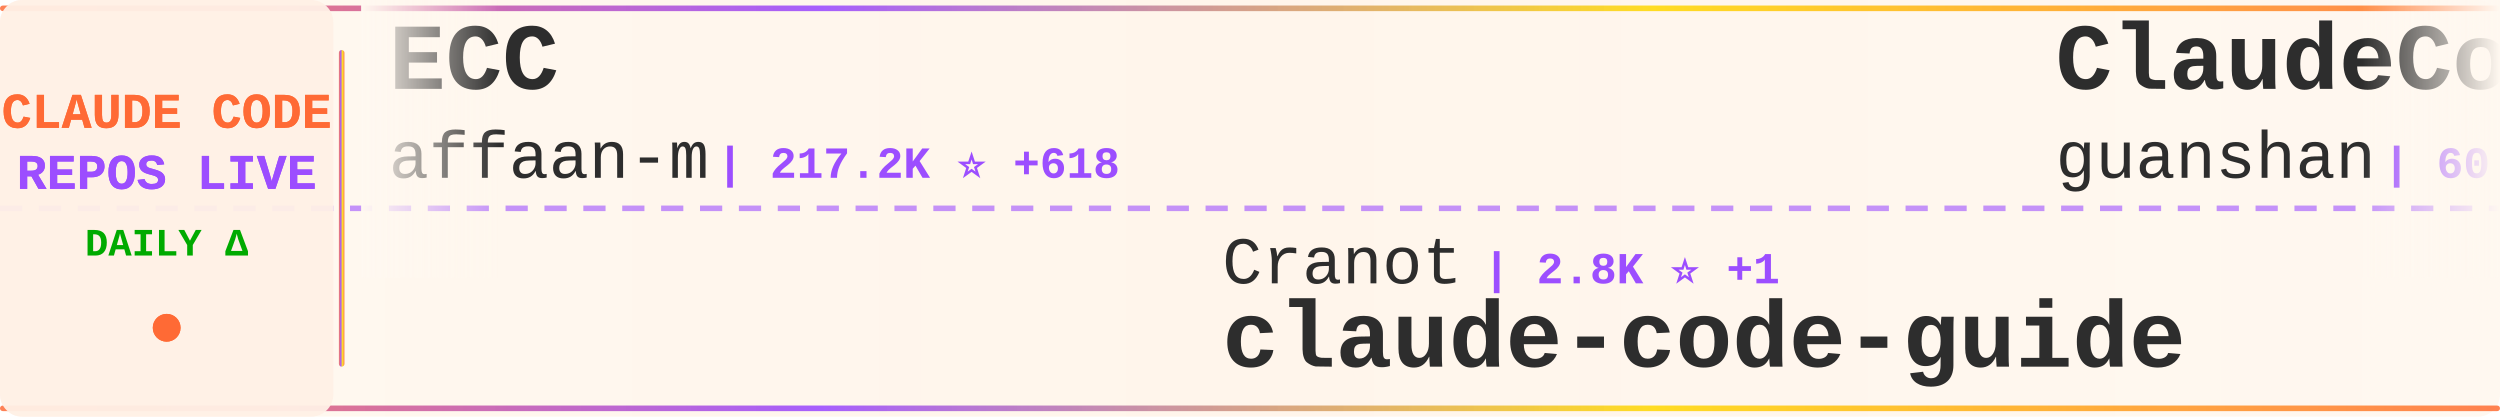
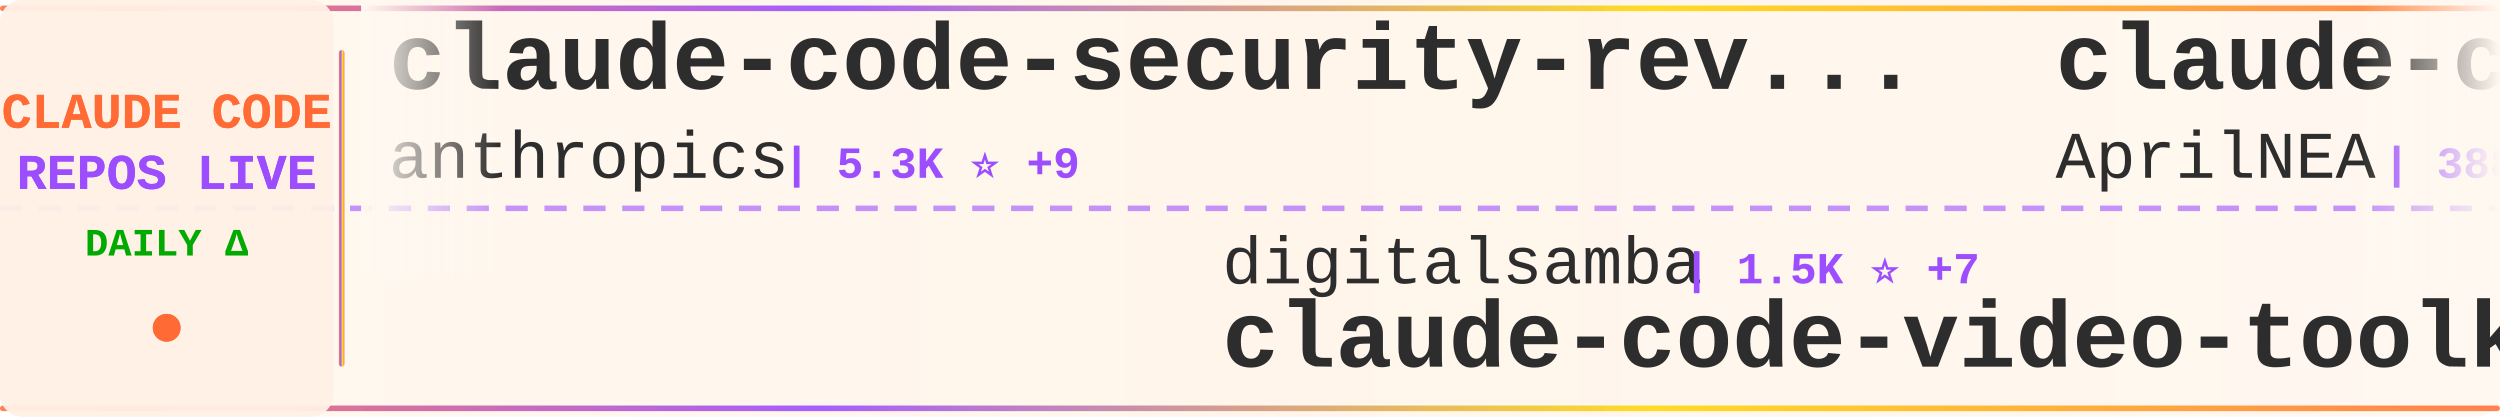
<svg xmlns="http://www.w3.org/2000/svg" width="900" height="150">
  <defs>
    <linearGradient id="tickerBg" x1="0%" y1="0%" x2="100%" y2="0%">
      <stop offset="0%" style="stop-color:#fff8f0;stop-opacity:0.98" />
      <stop offset="50%" style="stop-color:#fff5eb;stop-opacity:1" />
      <stop offset="100%" style="stop-color:#fff8f0;stop-opacity:0.98" />
    </linearGradient>
    <linearGradient id="borderGrad" x1="0%" y1="0%" x2="100%" y2="0%">
      <stop offset="0%" style="stop-color:#FF6B35;stop-opacity:0.85">
        <animate attributeName="stop-opacity" values="0.85;1;0.85" dur="2s" repeatCount="indefinite" />
      </stop>
      <stop offset="33%" style="stop-color:#9C4EFF;stop-opacity:0.9">
        <animate attributeName="stop-opacity" values="0.9;1;0.9" dur="2.2s" repeatCount="indefinite" />
      </stop>
      <stop offset="66%" style="stop-color:#FFD700;stop-opacity:0.85">
        <animate attributeName="stop-opacity" values="0.85;1;0.85" dur="1.8s" repeatCount="indefinite" />
      </stop>
      <stop offset="100%" style="stop-color:#FF6B35;stop-opacity:0.85">
        <animate attributeName="stop-opacity" values="0.85;1;0.85" dur="2s" repeatCount="indefinite" />
      </stop>
    </linearGradient>
    <filter id="textGlow">
      <feGaussianBlur stdDeviation="0.15" result="coloredBlur" />
      <feMerge>
        <feMergeNode in="coloredBlur" />
        <feMergeNode in="SourceGraphic" />
      </feMerge>
    </filter>
    <filter id="metricGlow">
      <feGaussianBlur stdDeviation="0.2" result="coloredBlur" />
      <feMerge>
        <feMergeNode in="coloredBlur" />
        <feMergeNode in="SourceGraphic" />
      </feMerge>
    </filter>
    <linearGradient id="leftFade" x1="0%" y1="0%" x2="100%" y2="0%">
      <stop offset="0%" style="stop-color:#fff8f0;stop-opacity:1" />
      <stop offset="100%" style="stop-color:#fff8f0;stop-opacity:0" />
    </linearGradient>
    <linearGradient id="rightFade" x1="0%" y1="0%" x2="100%" y2="0%">
      <stop offset="0%" style="stop-color:#fff8f0;stop-opacity:0" />
      <stop offset="100%" style="stop-color:#fff8f0;stop-opacity:1" />
    </linearGradient>
  </defs>
  <rect width="900" height="150" fill="url(#tickerBg)" rx="8" />
  <rect x="0" y="2" width="900" height="2" fill="url(#borderGrad)" rx="1" />
  <rect x="0" y="146" width="900" height="2" fill="url(#borderGrad)" rx="1" />
  <line x1="0" y1="75" x2="900" y2="75" stroke="#9C4EFF" stroke-width="2" stroke-dasharray="8 6" opacity="0.6" />
  <rect x="0" y="0" width="120" height="150" fill="#fff0e6" opacity="0.95" rx="8" />
  <text x="60" y="46" font-family="'Courier New', monospace" font-size="18" font-weight="bold" fill="#FF6B35" text-anchor="middle" filter="url(#textGlow)">
    CLAUDE CODE
  </text>
  <text x="60" y="68" font-family="'Courier New', monospace" font-size="18" font-weight="bold" fill="#9C4EFF" text-anchor="middle" filter="url(#textGlow)">
    REPOS LIVE
  </text>
  <text x="60" y="92" font-family="'Courier New', monospace" font-size="14" font-weight="bold" fill="#00aa00" text-anchor="middle">
    DAILY Δ
  </text>
  <circle cx="60" cy="118" r="5" fill="#FF6B35" filter="url(#metricGlow)">
    <animate attributeName="r" values="4;6;4" dur="1.5s" repeatCount="indefinite" />
    <animate attributeName="opacity" values="0.6;1;0.6" dur="1.5s" repeatCount="indefinite" />
  </circle>
  <rect x="122" y="18" width="2" height="114" fill="url(#borderGrad)" rx="1" />
  <clipPath id="tickerClip">
    <rect x="130" y="0" width="770" height="150" />
  </clipPath>
  <g clip-path="url(#tickerClip)">
    <g id="tickerItems">
      <animateTransform attributeName="transform" attributeType="XML" type="translate" from="0 0" to="-3000 0" dur="54s" repeatCount="indefinite" />
      <g transform="translate(0, 0)">
-         <text x="140" y="32" font-family="'Courier New', monospace" font-size="34" font-weight="bold" fill="#2d2d2d">ECC</text>
-         <text x="140" y="64" font-family="'Courier New', monospace" font-size="24" font-weight="normal" fill="#2d2d2d" opacity="1.0">affaan-m</text>
-         <text x="258" y="64" font-family="'Courier New', monospace" font-size="16" font-weight="bold" fill="#9C4EFF"> | 217.2K ⭐ +618</text>
+         <text x="140" y="32" font-family="'Courier New', monospace" font-size="34" font-weight="bold" fill="#2d2d2d">claude-code-security-rev...</text>
+         <text x="140" y="64" font-family="'Courier New', monospace" font-size="24" font-weight="normal" fill="#2d2d2d" opacity="1.0">anthropics</text>
+         <text x="282" y="64" font-family="'Courier New', monospace" font-size="16" font-weight="bold" fill="#9C4EFF"> | 5.3K ⭐ +9</text>
      </g>
      <g transform="translate(300, 0)">
-         <text x="140" y="102" font-family="'Courier New', monospace" font-size="24" font-weight="normal" fill="#2d2d2d" opacity="1.0">Cranot</text>
-         <text x="234" y="102" font-family="'Courier New', monospace" font-size="16" font-weight="bold" fill="#9C4EFF"> | 2.8K ⭐ +1</text>
-         <text x="140" y="132" font-family="'Courier New', monospace" font-size="34" font-weight="bold" fill="#2d2d2d">claude-code-guide</text>
+         <text x="140" y="102" font-family="'Courier New', monospace" font-size="24" font-weight="normal" fill="#2d2d2d" opacity="1.0">digitalsamba</text>
+         <text x="306" y="102" font-family="'Courier New', monospace" font-size="16" font-weight="bold" fill="#9C4EFF"> | 1.5K ⭐ +7</text>
+         <text x="140" y="132" font-family="'Courier New', monospace" font-size="34" font-weight="bold" fill="#2d2d2d">claude-code-video-toolki...</text>
      </g>
      <g transform="translate(600, 0)">
-         <text x="140" y="32" font-family="'Courier New', monospace" font-size="34" font-weight="bold" fill="#2d2d2d">ClaudeCode</text>
-         <text x="140" y="64" font-family="'Courier New', monospace" font-size="24" font-weight="normal" fill="#2d2d2d" opacity="1.0">guanshan</text>
-         <text x="258" y="64" font-family="'Courier New', monospace" font-size="16" font-weight="bold" fill="#9C4EFF"> | 60 ⭐</text>
+         <text x="140" y="32" font-family="'Courier New', monospace" font-size="34" font-weight="bold" fill="#2d2d2d">claude-code-source</text>
+         <text x="140" y="64" font-family="'Courier New', monospace" font-size="24" font-weight="normal" fill="#2d2d2d" opacity="1.0">AprilNEA</text>
+         <text x="258" y="64" font-family="'Courier New', monospace" font-size="16" font-weight="bold" fill="#9C4EFF"> | 388 ⭐ +1</text>
      </g>
      <g transform="translate(900, 0)">
-         <text x="140" y="102" font-family="'Courier New', monospace" font-size="24" font-weight="normal" fill="#2d2d2d" opacity="1.0">AICoderTudou</text>
-         <text x="306" y="102" font-family="'Courier New', monospace" font-size="16" font-weight="bold" fill="#9C4EFF"> | 500 ⭐</text>
-         <text x="140" y="132" font-family="'Courier New', monospace" font-size="34" font-weight="bold" fill="#2d2d2d">claude-code-tudou</text>
+         <text x="140" y="102" font-family="'Courier New', monospace" font-size="24" font-weight="normal" fill="#2d2d2d" opacity="1.0">jqueryscript</text>
+         <text x="306" y="102" font-family="'Courier New', monospace" font-size="16" font-weight="bold" fill="#9C4EFF"> | 425 ⭐ +1</text>
+         <text x="140" y="132" font-family="'Courier New', monospace" font-size="34" font-weight="bold" fill="#2d2d2d">awesome-claude-code</text>
      </g>
      <g transform="translate(1200, 0)">
-         <text x="140" y="32" font-family="'Courier New', monospace" font-size="34" font-weight="bold" fill="#2d2d2d">claude-coder</text>
-         <text x="140" y="64" font-family="'Courier New', monospace" font-size="24" font-weight="normal" fill="#2d2d2d" opacity="1.0">kodu-ai</text>
-         <text x="246" y="64" font-family="'Courier New', monospace" font-size="16" font-weight="bold" fill="#9C4EFF"> | 5.3K ⭐</text>
+         <text x="140" y="32" font-family="'Courier New', monospace" font-size="34" font-weight="bold" fill="#2d2d2d">claude-code-templates</text>
+         <text x="140" y="64" font-family="'Courier New', monospace" font-size="24" font-weight="normal" fill="#2d2d2d" opacity="1.0">davila7</text>
+         <text x="246" y="64" font-family="'Courier New', monospace" font-size="16" font-weight="bold" fill="#9C4EFF"> | 28.1K ⭐ +32</text>
      </g>
      <g transform="translate(1500, 0)">
-         <text x="140" y="102" font-family="'Courier New', monospace" font-size="24" font-weight="normal" fill="#2d2d2d" opacity="1.0">OneRedOak</text>
-         <text x="270" y="102" font-family="'Courier New', monospace" font-size="16" font-weight="bold" fill="#9C4EFF"> | 3.8K ⭐ +2</text>
-         <text x="140" y="132" font-family="'Courier New', monospace" font-size="34" font-weight="bold" fill="#2d2d2d">claude-code-workflows</text>
+         <text x="140" y="102" font-family="'Courier New', monospace" font-size="24" font-weight="normal" fill="#2d2d2d" opacity="1.0">fazxes</text>
+         <text x="234" y="102" font-family="'Courier New', monospace" font-size="16" font-weight="bold" fill="#9C4EFF"> | 221 ⭐</text>
+         <text x="140" y="132" font-family="'Courier New', monospace" font-size="34" font-weight="bold" fill="#2d2d2d">Claude-code</text>
      </g>
      <g transform="translate(1800, 0)">
+         <text x="140" y="32" font-family="'Courier New', monospace" font-size="34" font-weight="bold" fill="#2d2d2d">claude-code-tudou</text>
+         <text x="140" y="64" font-family="'Courier New', monospace" font-size="24" font-weight="normal" fill="#2d2d2d" opacity="1.0">AICoderTudou</text>
+         <text x="306" y="64" font-family="'Courier New', monospace" font-size="16" font-weight="bold" fill="#9C4EFF"> | 500 ⭐</text>
+       </g>
+       <g transform="translate(2100, 0)">
+         <text x="140" y="102" font-family="'Courier New', monospace" font-size="24" font-weight="normal" fill="#2d2d2d" opacity="1.0">VoltAgent</text>
+         <text x="270" y="102" font-family="'Courier New', monospace" font-size="16" font-weight="bold" fill="#9C4EFF"> | 22.0K ⭐ +79</text>
+         <text x="140" y="132" font-family="'Courier New', monospace" font-size="34" font-weight="bold" fill="#2d2d2d">awesome-claude-code-suba...</text>
+       </g>
+       <g transform="translate(2400, 0)">
        <text x="140" y="32" font-family="'Courier New', monospace" font-size="34" font-weight="bold" fill="#2d2d2d">claude-code-harness</text>
        <text x="140" y="64" font-family="'Courier New', monospace" font-size="24" font-weight="normal" fill="#2d2d2d" opacity="1.0">Chachamaru127</text>
-         <text x="318" y="64" font-family="'Courier New', monospace" font-size="16" font-weight="bold" fill="#9C4EFF"> | 2.8K ⭐ +10</text>
-       </g>
-       <g transform="translate(2100, 0)">
-         <text x="140" y="102" font-family="'Courier New', monospace" font-size="24" font-weight="normal" fill="#2d2d2d" opacity="1.0">rohitg00</text>
-         <text x="258" y="102" font-family="'Courier New', monospace" font-size="16" font-weight="bold" fill="#9C4EFF"> | 2.1K ⭐ +7</text>
-         <text x="140" y="132" font-family="'Courier New', monospace" font-size="34" font-weight="bold" fill="#2d2d2d">awesome-claude-code-tool...</text>
-       </g>
-       <g transform="translate(2400, 0)">
-         <text x="140" y="32" font-family="'Courier New', monospace" font-size="34" font-weight="bold" fill="#2d2d2d">pi-vs-claude-code</text>
-         <text x="140" y="64" font-family="'Courier New', monospace" font-size="24" font-weight="normal" fill="#2d2d2d" opacity="1.0">disler</text>
-         <text x="234" y="64" font-family="'Courier New', monospace" font-size="16" font-weight="bold" fill="#9C4EFF"> | 1.4K ⭐ +7</text>
+         <text x="318" y="64" font-family="'Courier New', monospace" font-size="16" font-weight="bold" fill="#9C4EFF"> | 2.8K ⭐ +13</text>
      </g>
      <g transform="translate(2700, 0)">
-         <text x="140" y="102" font-family="'Courier New', monospace" font-size="24" font-weight="normal" fill="#2d2d2d" opacity="1.0">huangserva</text>
-         <text x="282" y="102" font-family="'Courier New', monospace" font-size="16" font-weight="bold" fill="#9C4EFF"> | 604 ⭐ +1</text>
-         <text x="140" y="132" font-family="'Courier New', monospace" font-size="34" font-weight="bold" fill="#2d2d2d">claude-code-cli</text>
+         <text x="140" y="102" font-family="'Courier New', monospace" font-size="24" font-weight="normal" fill="#2d2d2d" opacity="1.0">sugyan</text>
+         <text x="234" y="102" font-family="'Courier New', monospace" font-size="16" font-weight="bold" fill="#9C4EFF"> | 1.1K ⭐</text>
+         <text x="140" y="132" font-family="'Courier New', monospace" font-size="34" font-weight="bold" fill="#2d2d2d">claude-code-webui</text>
      </g>
      <g transform="translate(3000, 0)">
-         <text x="140" y="32" font-family="'Courier New', monospace" font-size="34" font-weight="bold" fill="#2d2d2d">ECC</text>
-         <text x="140" y="64" font-family="'Courier New', monospace" font-size="24" font-weight="normal" fill="#2d2d2d" opacity="1.0">affaan-m</text>
-         <text x="258" y="64" font-family="'Courier New', monospace" font-size="16" font-weight="bold" fill="#9C4EFF"> | 217.2K ⭐ +618</text>
+         <text x="140" y="32" font-family="'Courier New', monospace" font-size="34" font-weight="bold" fill="#2d2d2d">claude-code-security-rev...</text>
+         <text x="140" y="64" font-family="'Courier New', monospace" font-size="24" font-weight="normal" fill="#2d2d2d" opacity="1.0">anthropics</text>
+         <text x="282" y="64" font-family="'Courier New', monospace" font-size="16" font-weight="bold" fill="#9C4EFF"> | 5.3K ⭐ +9</text>
      </g>
      <g transform="translate(3300, 0)">
-         <text x="140" y="102" font-family="'Courier New', monospace" font-size="24" font-weight="normal" fill="#2d2d2d" opacity="1.0">Cranot</text>
-         <text x="234" y="102" font-family="'Courier New', monospace" font-size="16" font-weight="bold" fill="#9C4EFF"> | 2.8K ⭐ +1</text>
-         <text x="140" y="132" font-family="'Courier New', monospace" font-size="34" font-weight="bold" fill="#2d2d2d">claude-code-guide</text>
+         <text x="140" y="102" font-family="'Courier New', monospace" font-size="24" font-weight="normal" fill="#2d2d2d" opacity="1.0">digitalsamba</text>
+         <text x="306" y="102" font-family="'Courier New', monospace" font-size="16" font-weight="bold" fill="#9C4EFF"> | 1.5K ⭐ +7</text>
+         <text x="140" y="132" font-family="'Courier New', monospace" font-size="34" font-weight="bold" fill="#2d2d2d">claude-code-video-toolki...</text>
      </g>
      <g transform="translate(3600, 0)">
-         <text x="140" y="32" font-family="'Courier New', monospace" font-size="34" font-weight="bold" fill="#2d2d2d">ClaudeCode</text>
-         <text x="140" y="64" font-family="'Courier New', monospace" font-size="24" font-weight="normal" fill="#2d2d2d" opacity="1.0">guanshan</text>
-         <text x="258" y="64" font-family="'Courier New', monospace" font-size="16" font-weight="bold" fill="#9C4EFF"> | 60 ⭐</text>
+         <text x="140" y="32" font-family="'Courier New', monospace" font-size="34" font-weight="bold" fill="#2d2d2d">claude-code-source</text>
+         <text x="140" y="64" font-family="'Courier New', monospace" font-size="24" font-weight="normal" fill="#2d2d2d" opacity="1.0">AprilNEA</text>
+         <text x="258" y="64" font-family="'Courier New', monospace" font-size="16" font-weight="bold" fill="#9C4EFF"> | 388 ⭐ +1</text>
      </g>
      <g transform="translate(3900, 0)">
-         <text x="140" y="102" font-family="'Courier New', monospace" font-size="24" font-weight="normal" fill="#2d2d2d" opacity="1.0">AICoderTudou</text>
-         <text x="306" y="102" font-family="'Courier New', monospace" font-size="16" font-weight="bold" fill="#9C4EFF"> | 500 ⭐</text>
-         <text x="140" y="132" font-family="'Courier New', monospace" font-size="34" font-weight="bold" fill="#2d2d2d">claude-code-tudou</text>
+         <text x="140" y="102" font-family="'Courier New', monospace" font-size="24" font-weight="normal" fill="#2d2d2d" opacity="1.0">jqueryscript</text>
+         <text x="306" y="102" font-family="'Courier New', monospace" font-size="16" font-weight="bold" fill="#9C4EFF"> | 425 ⭐ +1</text>
+         <text x="140" y="132" font-family="'Courier New', monospace" font-size="34" font-weight="bold" fill="#2d2d2d">awesome-claude-code</text>
      </g>
    </g>
  </g>
  <rect x="130" y="0" width="50" height="100" fill="url(#leftFade)" />
  <rect x="850" y="0" width="50" height="100" fill="url(#rightFade)" />
</svg>
